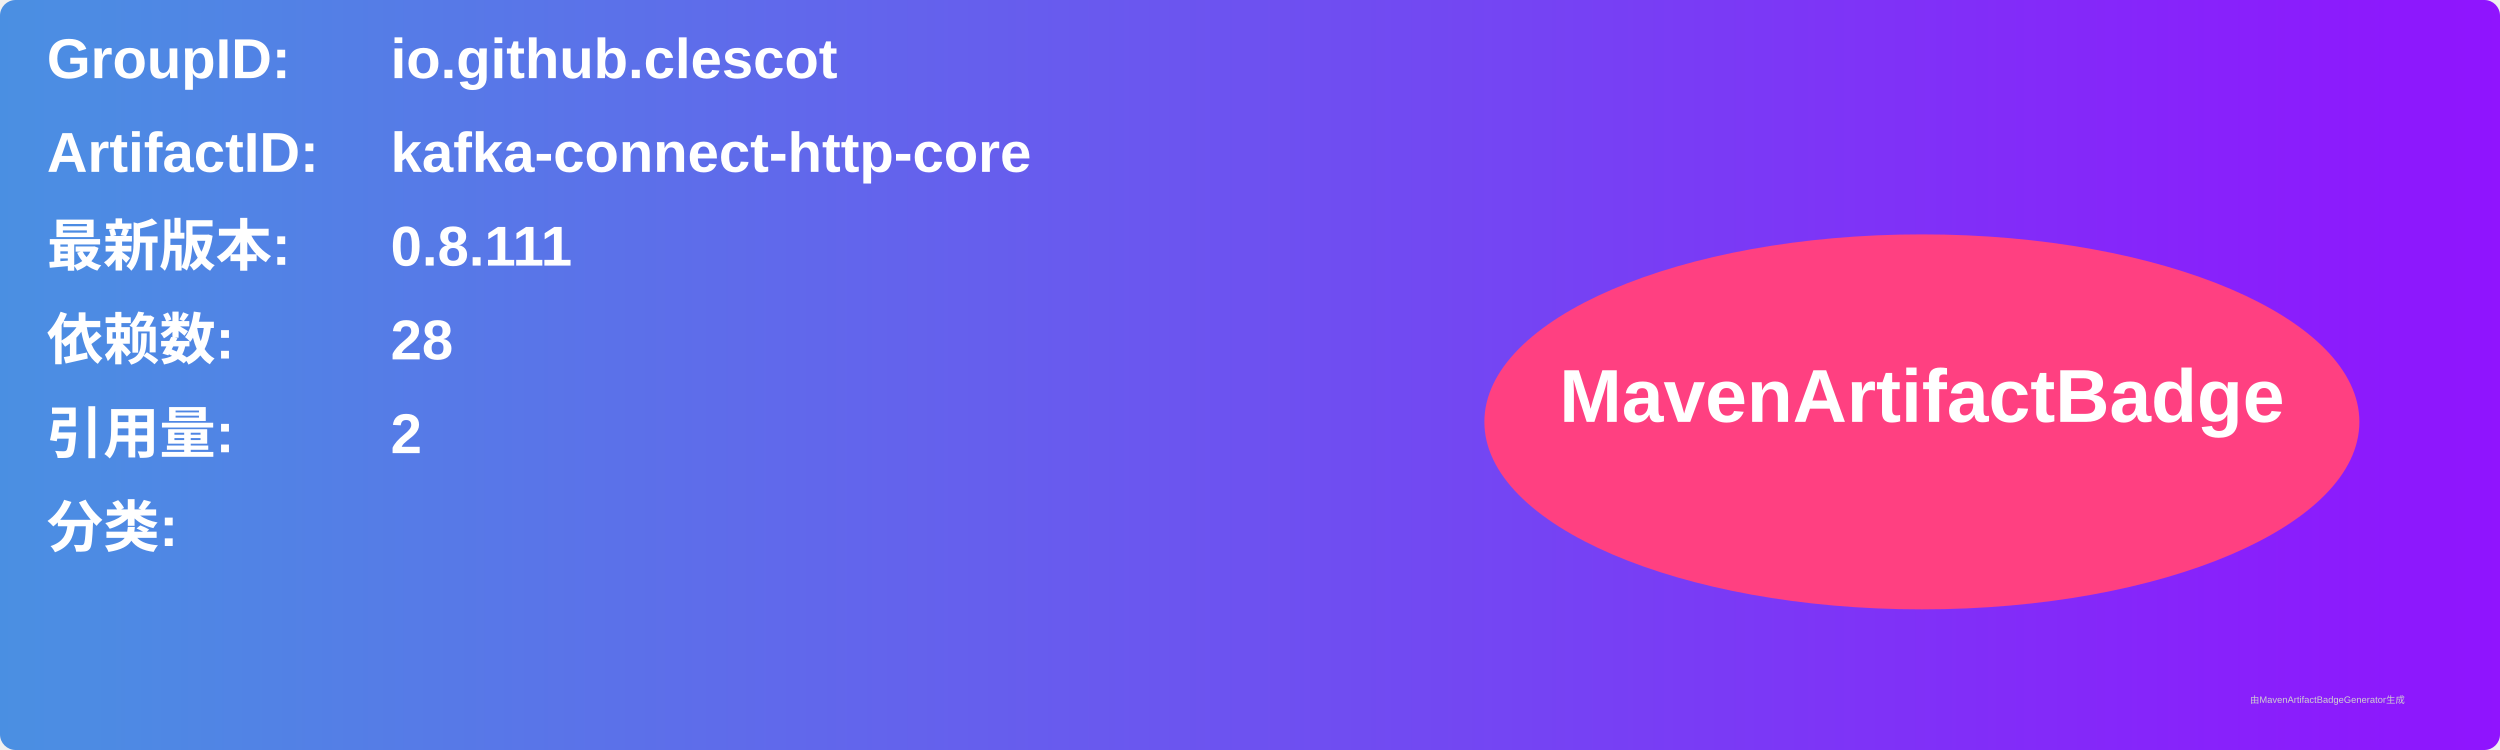
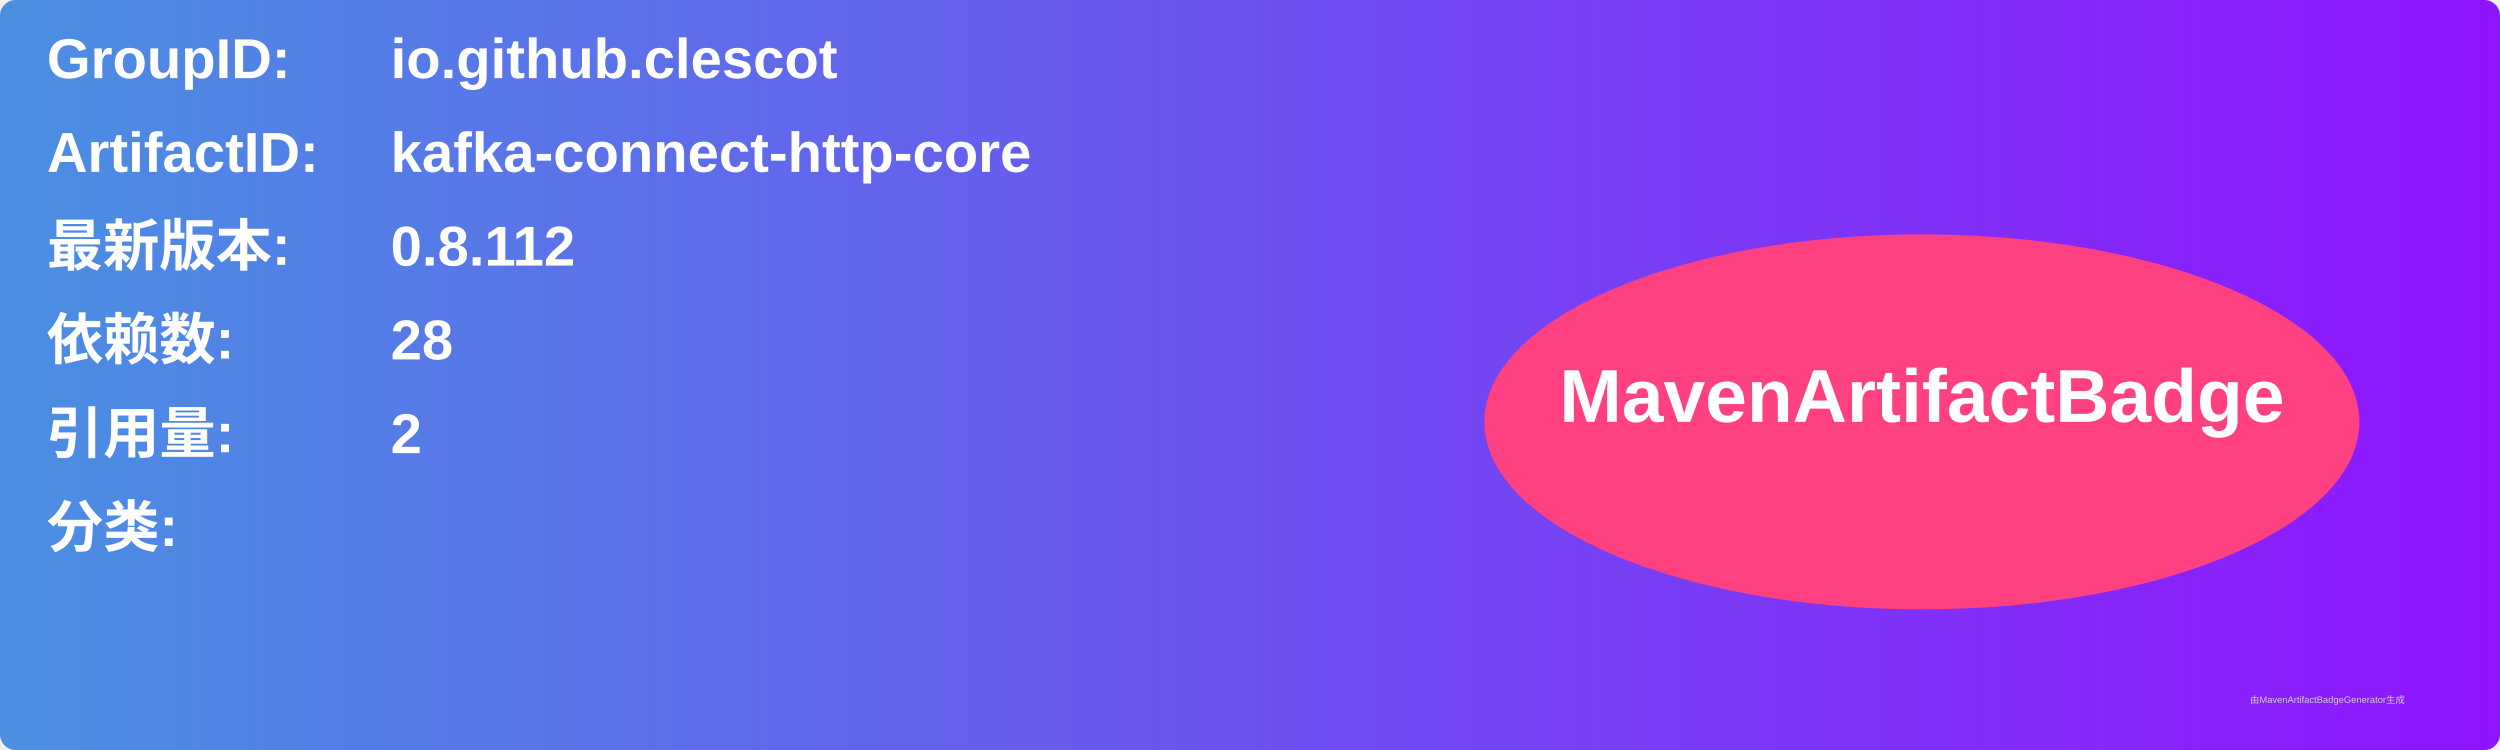
<svg xmlns="http://www.w3.org/2000/svg" width="800" height="240" viewBox="0 0 800 240">
  <linearGradient id="grad" x1="0%" y1="0%" x2="100%" y2="0%">
    <stop offset="0%" stop-color="#4a90e2" />
    <stop offset="100%" stop-color="#9013fe" />
  </linearGradient>
  <rect width="100%" height="100%" rx="5" ry="5" fill="url(#grad)" />
  <g transform="translate(15, 15)">
    <text x="0" y="10" font-family="Arial" font-size="18" fill="white" font-weight="bold" width="260">GroupID:</text>
    <text x="110" y="10" font-family="Arial" font-size="18" fill="white" font-weight="bold" width="460">io.github.clescot</text>
    <text x="0" y="40" font-family="Arial" font-size="18" fill="white" font-weight="bold" width="260">ArtifactID:</text>
    <text x="110" y="40" font-family="Arial" font-size="18" fill="white" font-weight="bold" width="460">kafka-connect-http-core</text>
    <text x="0" y="70" font-family="Arial" font-size="18" fill="white" font-weight="bold">最新版本:</text>
    <text x="110" y="70" font-family="Arial" font-size="18" fill="white" font-weight="bold">
-       <tspan font-weight="bold">0.8.111</tspan>
+       <tspan font-weight="bold">0.8.112</tspan>
    </text>
    <text x="0" y="100" font-family="Arial" font-size="18" fill="white" font-weight="bold">依赖数: </text>
    <text x="110" y="100" font-family="Arial" font-size="18" fill="white">
      <tspan font-weight="bold">28</tspan>
    </text>
    <text x="0" y="130" font-family="Arial" font-size="18" fill="white" font-weight="bold">引用量: </text>
    <text x="110" y="130" font-family="Arial" font-size="18" fill="white">
      <tspan font-weight="bold">2</tspan>
    </text>
    <text x="0" y="160" font-family="Arial" font-size="18" fill="white" font-weight="bold">分类:</text>
    <text x="10" y="190" font-family="Arial" font-size="10" fill="white">
      <tspan font-weight="bold" />
    </text>
    <ellipse cx="600" cy="120" rx="140" ry="60" fill="#ff4081" />
    <text x="600" y="120" text-anchor="middle" font-family="Arial" font-size="24" fill="white" font-weight="bold">MavenArtifactBadge</text>
  </g>
  <text x="720" y="225" font-family="Arial" font-size="3" fill="#d0d0d0">由MavenArtifactBadgeGenerator生成</text>
</svg>
